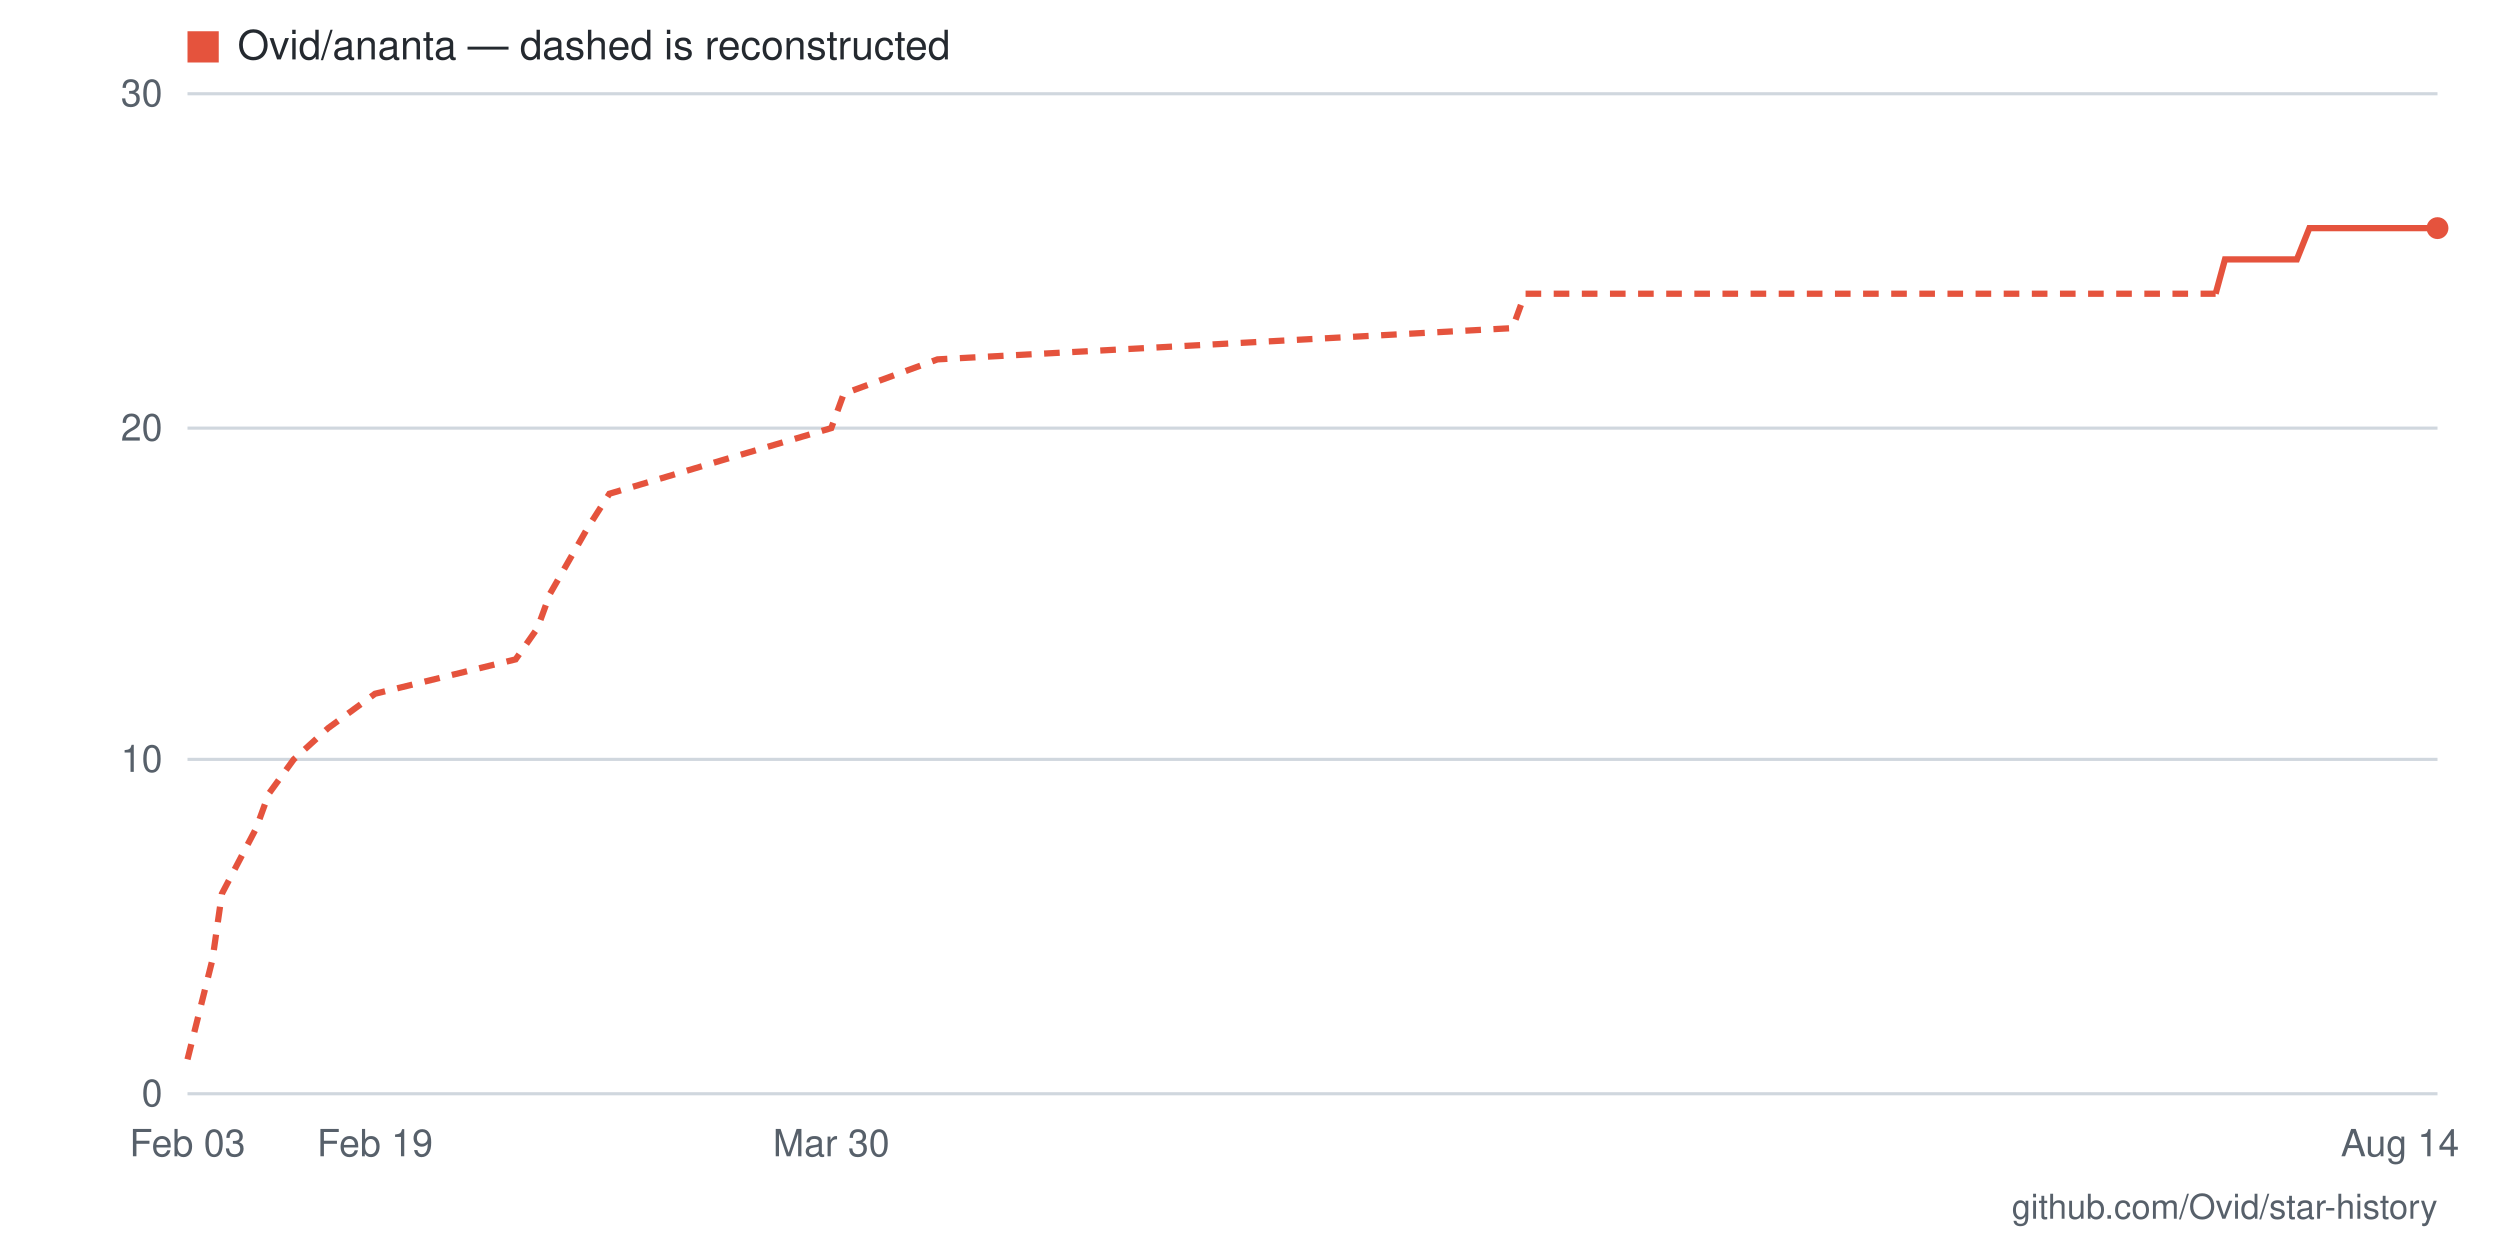
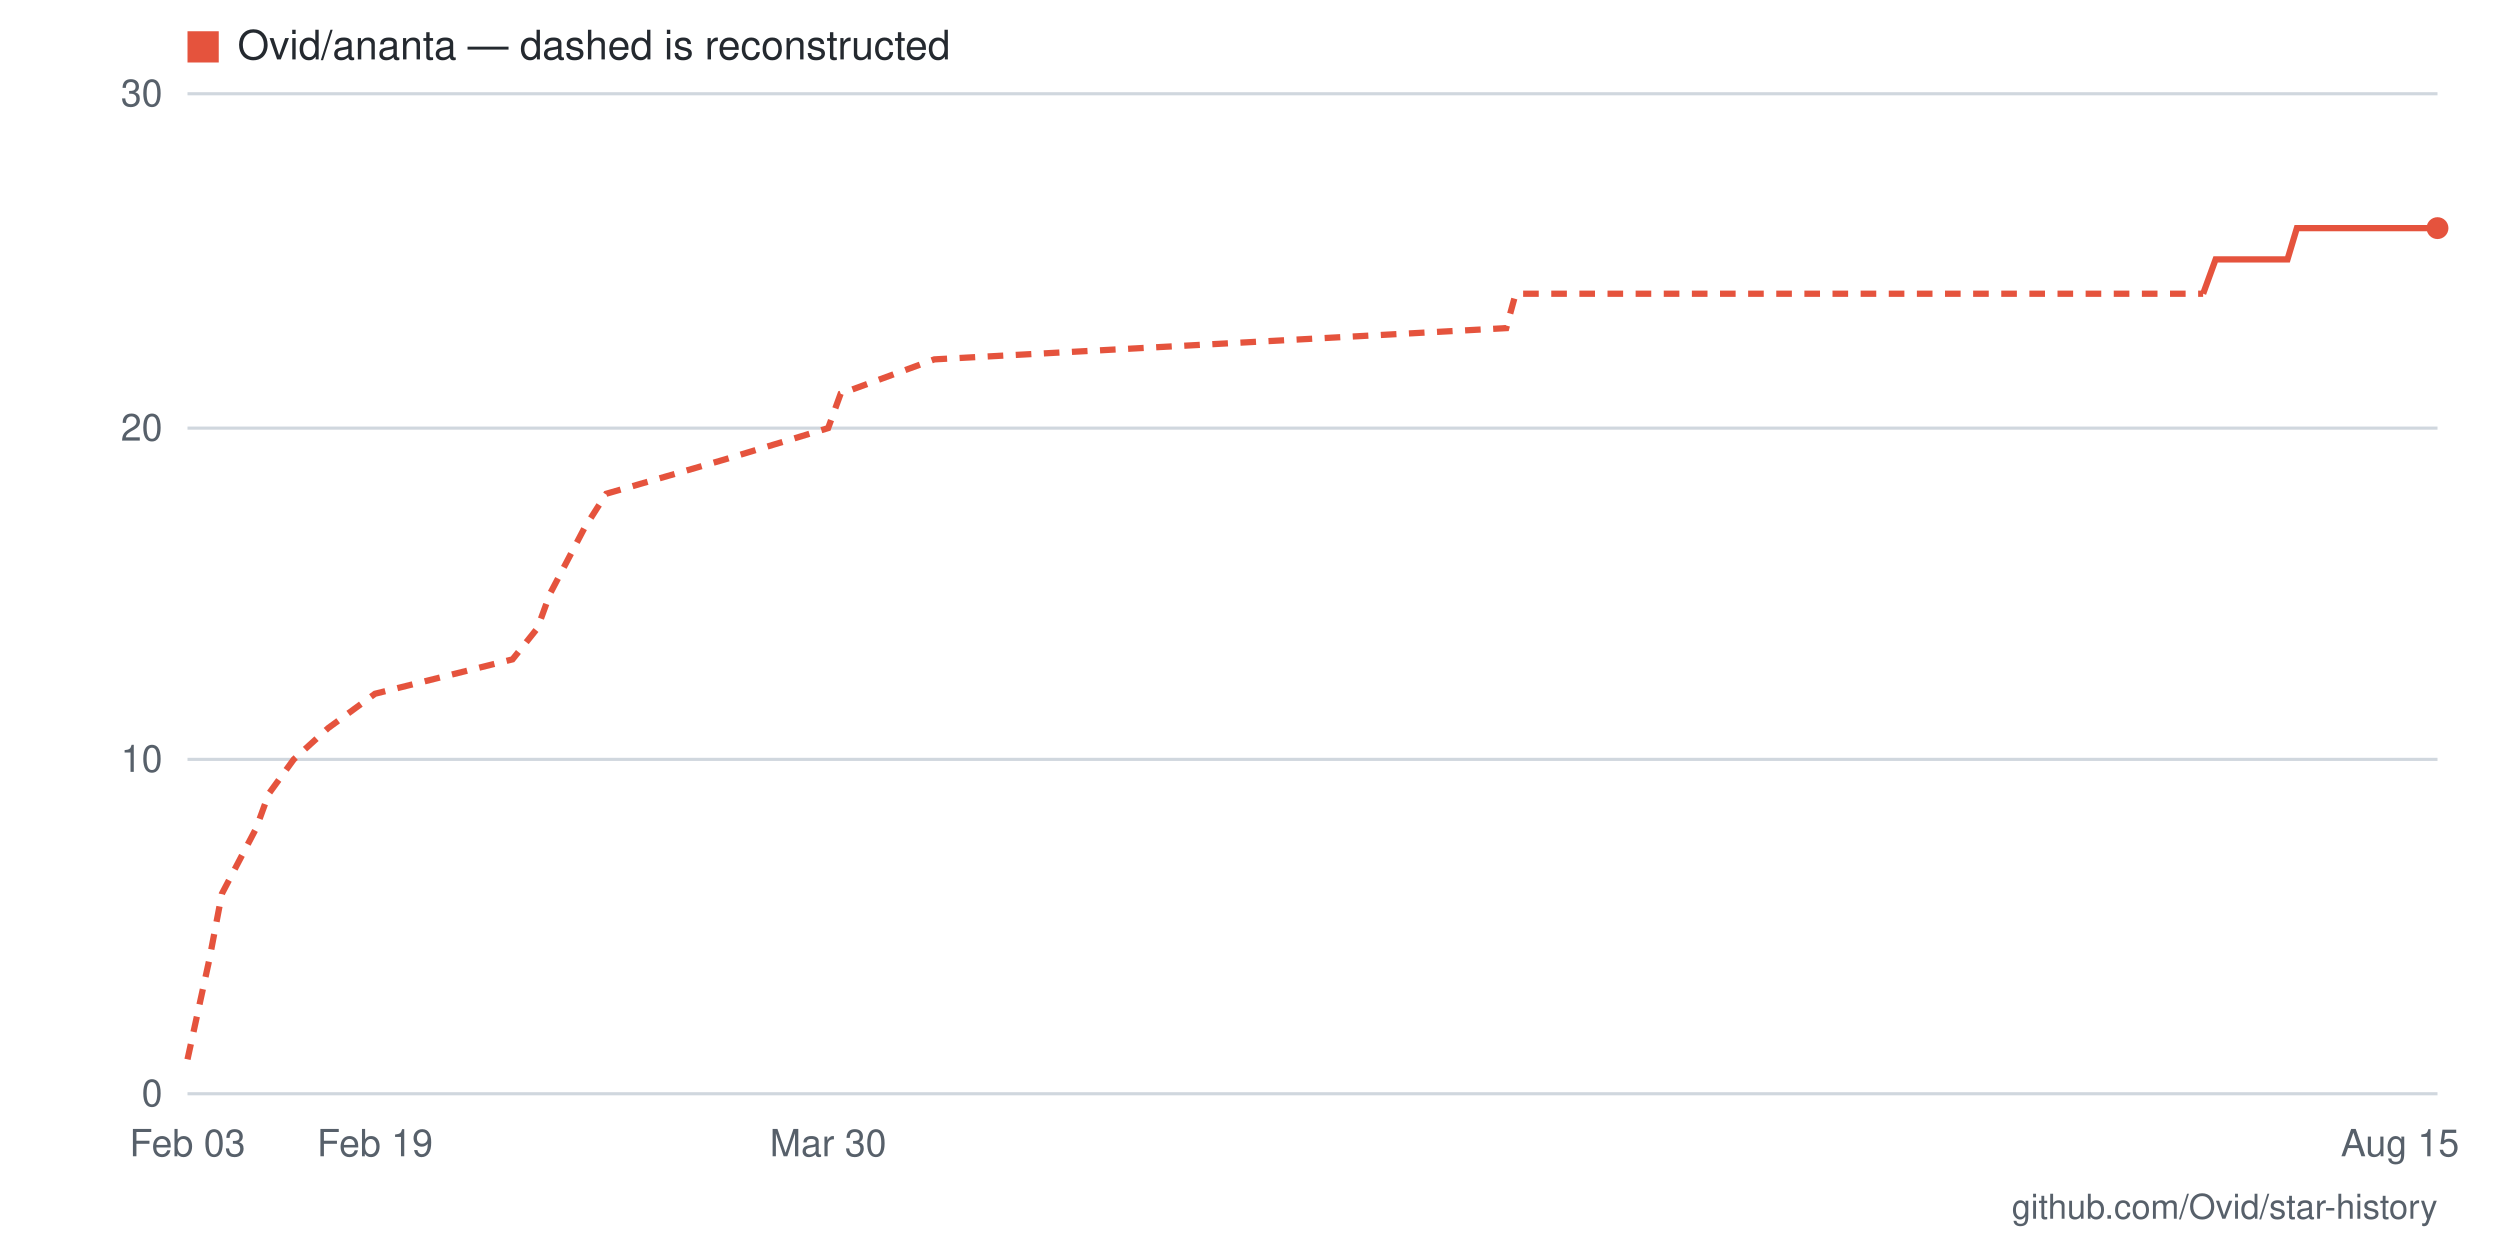
- <svg xmlns="http://www.w3.org/2000/svg" viewBox="0 0 800 400" width="800" height="400" role="img" aria-label="Star history for Ovid/ananta: 26 stars as of 2026-08-14">
+ <svg xmlns="http://www.w3.org/2000/svg" viewBox="0 0 800 400" width="800" height="400" role="img" aria-label="Star history for Ovid/ananta: 26 stars as of 2026-08-15">
  <rect width="800" height="400" fill="#ffffff" />
  <line x1="60" y1="350" x2="780" y2="350" stroke="#d0d7de" stroke-width="1" />
  <text x="52" y="354" text-anchor="end" font-family="-apple-system,BlinkMacSystemFont,'Segoe UI',Helvetica,Arial,sans-serif" font-size="12" fill="#57606a">0</text>
  <line x1="60" y1="243" x2="780" y2="243" stroke="#d0d7de" stroke-width="1" />
  <text x="52" y="247" text-anchor="end" font-family="-apple-system,BlinkMacSystemFont,'Segoe UI',Helvetica,Arial,sans-serif" font-size="12" fill="#57606a">10</text>
  <line x1="60" y1="137" x2="780" y2="137" stroke="#d0d7de" stroke-width="1" />
  <text x="52" y="141" text-anchor="end" font-family="-apple-system,BlinkMacSystemFont,'Segoe UI',Helvetica,Arial,sans-serif" font-size="12" fill="#57606a">20</text>
  <line x1="60" y1="30" x2="780" y2="30" stroke="#d0d7de" stroke-width="1" />
  <text x="52" y="34" text-anchor="end" font-family="-apple-system,BlinkMacSystemFont,'Segoe UI',Helvetica,Arial,sans-serif" font-size="12" fill="#57606a">30</text>
-   <text x="768" y="370" text-anchor="middle" font-family="-apple-system,BlinkMacSystemFont,'Segoe UI',Helvetica,Arial,sans-serif" font-size="12" fill="#57606a">Aug 14</text>
-   <text x="266" y="370" text-anchor="middle" font-family="-apple-system,BlinkMacSystemFont,'Segoe UI',Helvetica,Arial,sans-serif" font-size="12" fill="#57606a">Mar 30</text>
+   <text x="768" y="370" text-anchor="middle" font-family="-apple-system,BlinkMacSystemFont,'Segoe UI',Helvetica,Arial,sans-serif" font-size="12" fill="#57606a">Aug 15</text>
+   <text x="265" y="370" text-anchor="middle" font-family="-apple-system,BlinkMacSystemFont,'Segoe UI',Helvetica,Arial,sans-serif" font-size="12" fill="#57606a">Mar 30</text>
  <text x="120" y="370" text-anchor="middle" font-family="-apple-system,BlinkMacSystemFont,'Segoe UI',Helvetica,Arial,sans-serif" font-size="12" fill="#57606a">Feb 19</text>
  <text x="60" y="370" text-anchor="middle" font-family="-apple-system,BlinkMacSystemFont,'Segoe UI',Helvetica,Arial,sans-serif" font-size="12" fill="#57606a">Feb 03</text>
-   <polyline fill="none" stroke="#e5533d" stroke-width="2" stroke-dasharray="5 4" points="60,339 68,307 71,286 82,265 86,254 94,243 105,233 120,222 165,211 172,201 176,190 188,169 195,158 232,147 266,137 270,126 300,115 484,105 488,94 709,94" />
-   <polyline fill="none" stroke="#e5533d" stroke-width="2" points="709,94 712,83 716,83 720,83 724,83 728,83 731,83 735,83 739,73 742,73 746,73 750,73 754,73 758,73 761,73 765,73 769,73 772,73 776,73 780,73" />
+   <polyline fill="none" stroke="#e5533d" stroke-width="2" stroke-dasharray="5 4" points="60,339 67,307 71,286 82,265 86,254 94,243 105,233 120,222 164,211 172,201 176,190 187,169 194,158 232,147 265,137 269,126 299,115 482,105 485,94 705,94" />
+   <polyline fill="none" stroke="#e5533d" stroke-width="2" points="705,94 709,83 713,83 717,83 720,83 724,83 728,83 732,83 735,73 739,73 743,73 746,73 750,73 754,73 758,73 761,73 765,73 769,73 773,73 776,73 780,73" />
  <circle cx="780" cy="73" r="3.5" fill="#e5533d" />
  <rect x="60" y="10" width="10" height="10" fill="#e5533d" />
  <text x="76" y="19" font-family="-apple-system,BlinkMacSystemFont,'Segoe UI',Helvetica,Arial,sans-serif" font-size="13" fill="#24292f">Ovid/ananta — dashed is reconstructed</text>
  <text x="780" y="390" text-anchor="end" font-family="-apple-system,BlinkMacSystemFont,'Segoe UI',Helvetica,Arial,sans-serif" font-size="11" fill="#57606a">github.com/Ovid/star-history</text>
</svg>
